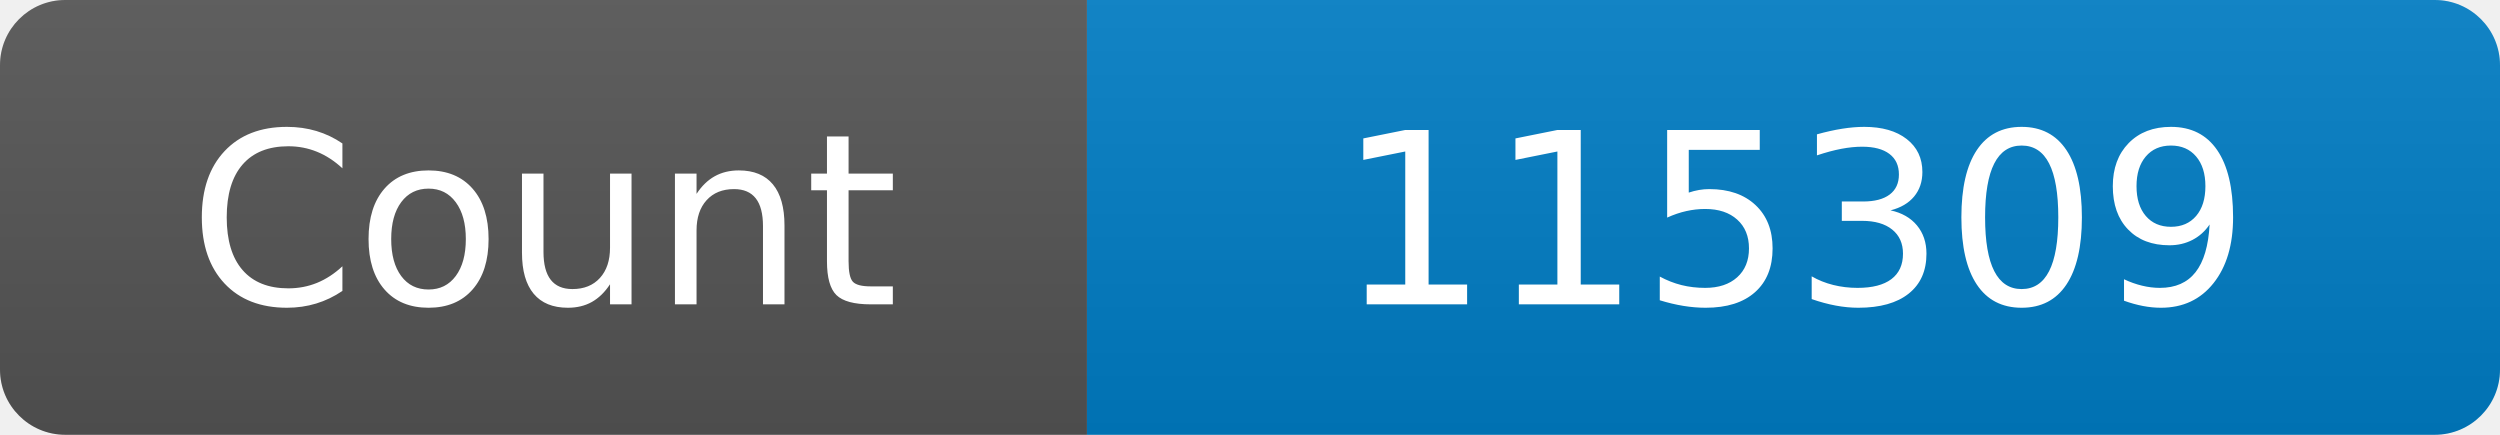
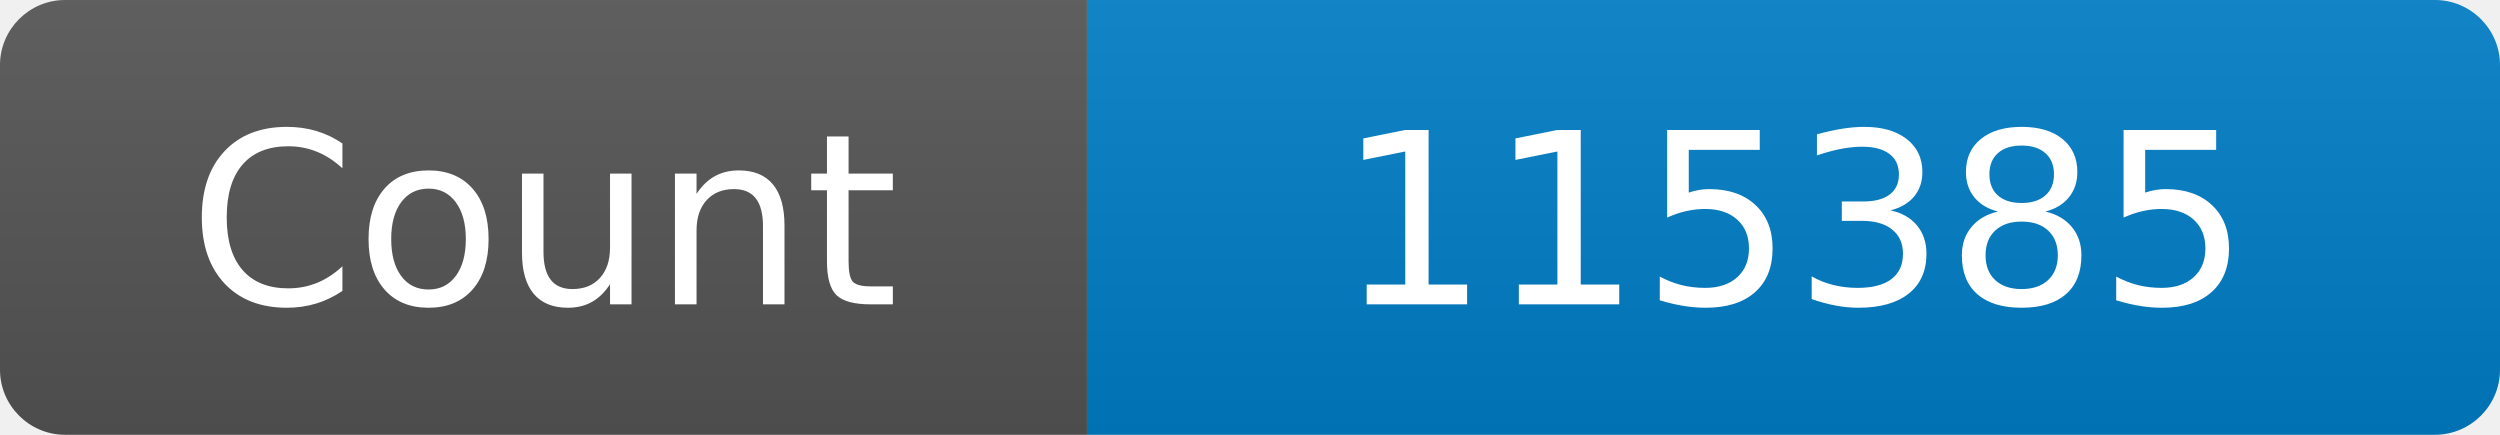
<svg xmlns="http://www.w3.org/2000/svg" width="115" height="20" role="img" aria-label="Maintained?: yes">
  <linearGradient id="s" x2="0" y2="100%">
    <stop offset="0" stop-color="#bbb" stop-opacity=".1" />
    <stop offset="1" stop-opacity=".1" />
  </linearGradient>
  <clipPath id="r">
    <rect width="115" height="20" rx="3" fill="#fff" />
  </clipPath>
  <g clip-path="url(#r)">
    <rect width="50" height="20" fill="#555" />
    <rect x="50" width="160" height="20" fill="#007ec6" />
    <rect width="115" height="20" fill="url(#s)" />
  </g>
  <g fill="#fff" text-anchor="middle" font-family="Verdana,Geneva,DejaVu Sans,sans-serif" font-size="110">
    <text x="250" y="140" transform="scale(.1)" fill="#fff">Count</text>
-     <text x="825" y="140" transform="scale(.1)" fill="#fff">115309</text>
+     <text x="825" y="140" transform="scale(.1)" fill="#fff">115385</text>
  </g>
</svg>
